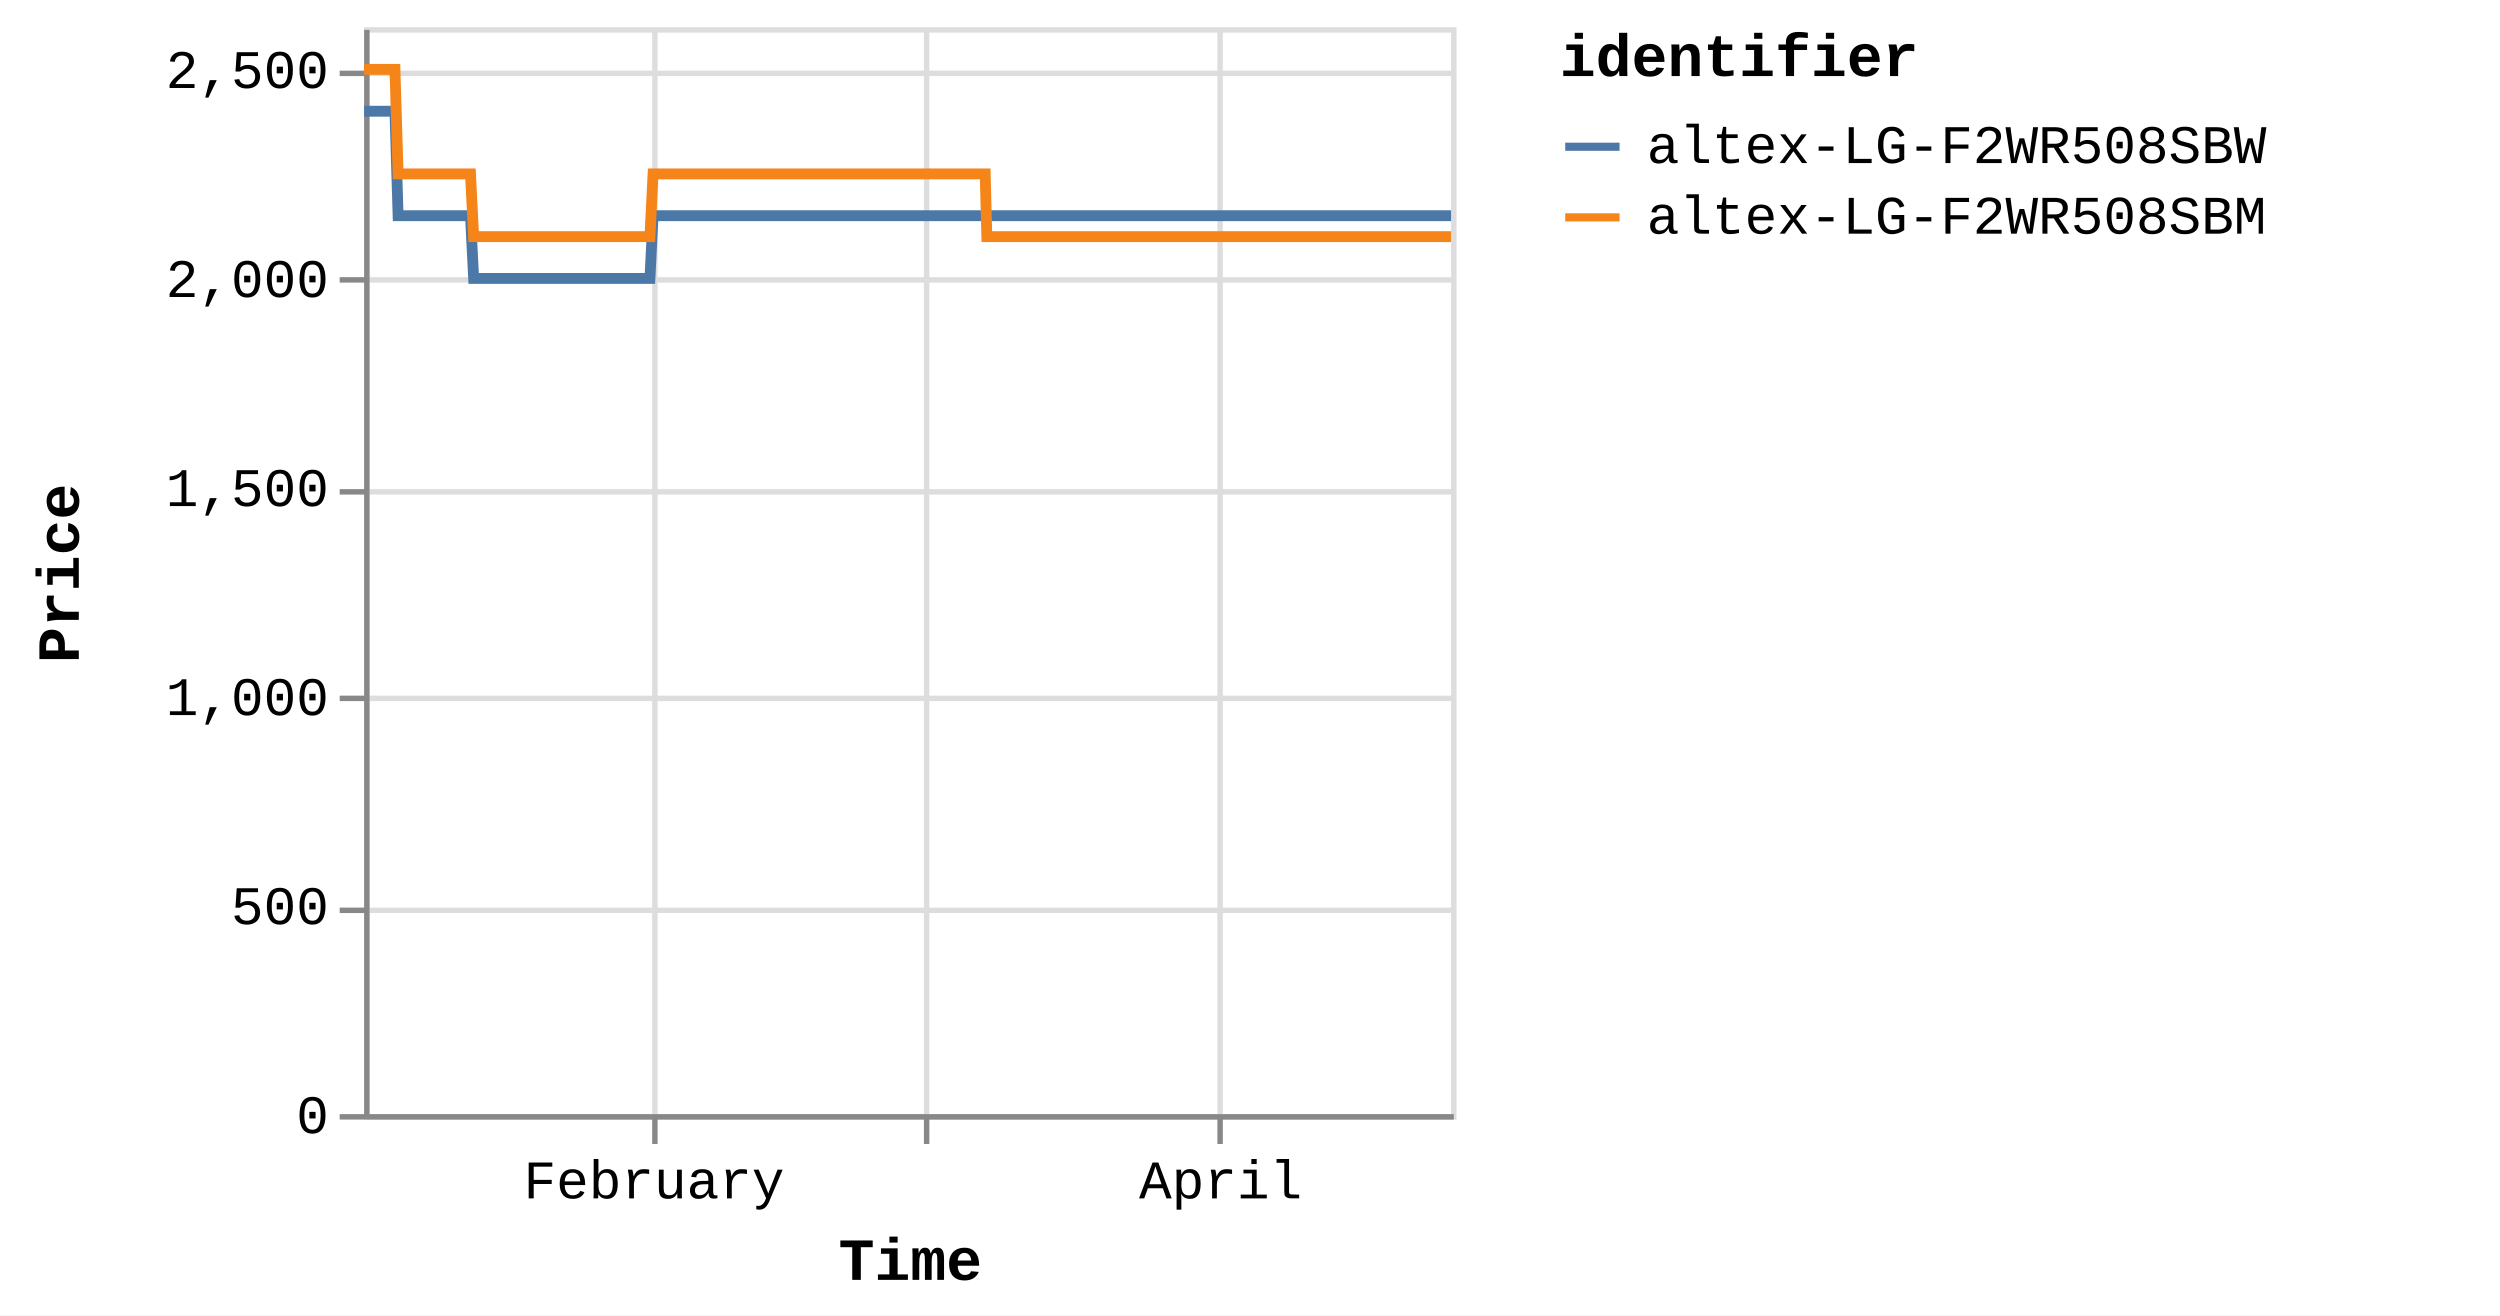
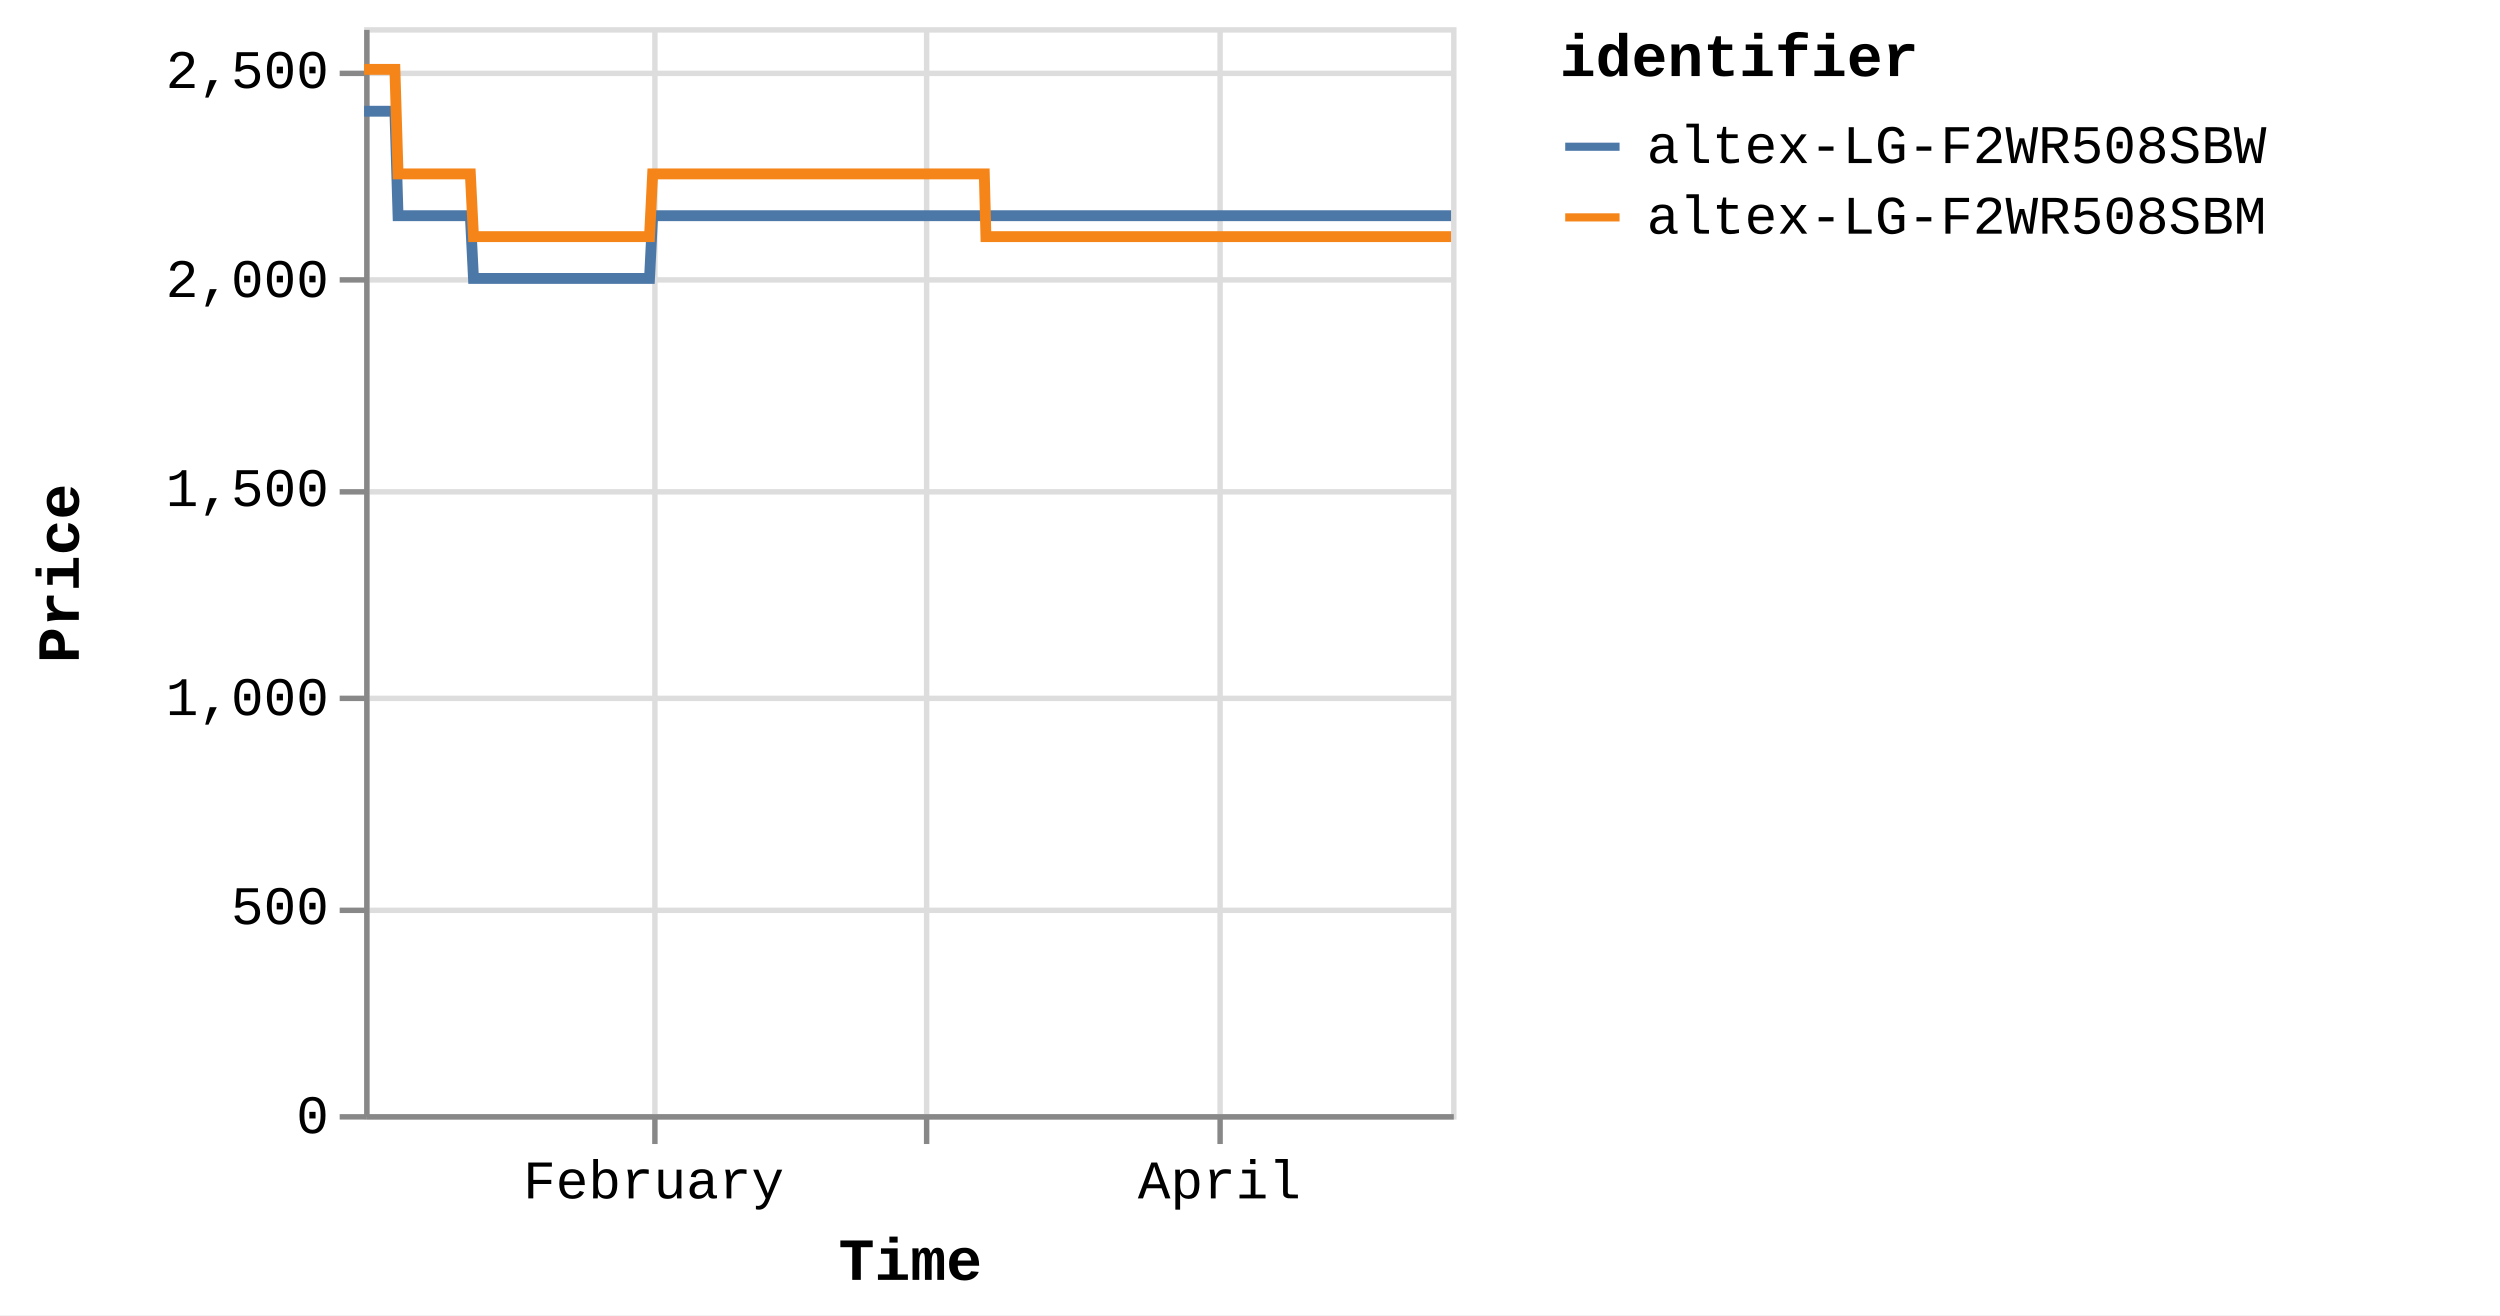
<svg xmlns="http://www.w3.org/2000/svg" version="1.1" class="marks" width="460" height="242" viewBox="0 0 460 242">
  <rect width="460" height="242" fill="white" />
  <g fill="none" stroke-miterlimit="10" transform="translate(67,5)">
    <g class="mark-group role-frame root" role="graphics-object" aria-roledescription="group mark container">
      <g transform="translate(0,0)">
        <path class="background" aria-hidden="true" d="M0.5,0.5h200v200h-200Z" stroke="#ddd" />
        <g>
          <g class="mark-group role-axis" aria-hidden="true">
            <g transform="translate(0.5,200.5)">
              <path class="background" aria-hidden="true" d="M0,0h0v0h0Z" pointer-events="none" />
              <g>
                <g class="mark-rule role-axis-grid" pointer-events="none">
                  <line transform="translate(53,-200)" x2="0" y2="200" stroke="#ddd" stroke-width="1" opacity="1" />
                  <line transform="translate(103,-200)" x2="0" y2="200" stroke="#ddd" stroke-width="1" opacity="1" />
                  <line transform="translate(157,-200)" x2="0" y2="200" stroke="#ddd" stroke-width="1" opacity="1" />
                </g>
              </g>
              <path class="foreground" aria-hidden="true" d="" pointer-events="none" display="none" />
            </g>
          </g>
          <g class="mark-group role-axis" aria-hidden="true">
            <g transform="translate(0.5,0.5)">
              <path class="background" aria-hidden="true" d="M0,0h0v0h0Z" pointer-events="none" />
              <g>
                <g class="mark-rule role-axis-grid" pointer-events="none">
                  <line transform="translate(0,200)" x2="200" y2="0" stroke="#ddd" stroke-width="1" opacity="1" />
                  <line transform="translate(0,162)" x2="200" y2="0" stroke="#ddd" stroke-width="1" opacity="1" />
                  <line transform="translate(0,123)" x2="200" y2="0" stroke="#ddd" stroke-width="1" opacity="1" />
                  <line transform="translate(0,85)" x2="200" y2="0" stroke="#ddd" stroke-width="1" opacity="1" />
                  <line transform="translate(0,46)" x2="200" y2="0" stroke="#ddd" stroke-width="1" opacity="1" />
                  <line transform="translate(0,8)" x2="200" y2="0" stroke="#ddd" stroke-width="1" opacity="1" />
                </g>
              </g>
              <path class="foreground" aria-hidden="true" d="" pointer-events="none" display="none" />
            </g>
          </g>
-           <g class="mark-group role-axis" role="graphics-symbol" aria-roledescription="axis" aria-label="X-axis titled 'Time' for a time scale with values from Monday, 01 January 2024, 2:19:43 PM to Thursday, 25 April 2024, 4:39:21 PM">
+           <g class="mark-group role-axis" role="graphics-symbol" aria-roledescription="axis" aria-label="X-axis titled 'Time' for a time scale with values from Monday, 01 January 2024, 2:19:43 PM to Thursday, 25 April 2024, 8:38:59 PM">
            <g transform="translate(0.5,200.5)">
              <path class="background" aria-hidden="true" d="M0,0h0v0h0Z" pointer-events="none" />
              <g>
                <g class="mark-rule role-axis-tick" pointer-events="none">
                  <line transform="translate(53,0)" x2="0" y2="5" stroke="#888" stroke-width="1" opacity="1" />
                  <line transform="translate(103,0)" x2="0" y2="5" stroke="#888" stroke-width="1" opacity="1" />
                  <line transform="translate(157,0)" x2="0" y2="5" stroke="#888" stroke-width="1" opacity="1" />
                </g>
                <g class="mark-text role-axis-label" pointer-events="none">
-                   <text text-anchor="middle" transform="translate(52.83019,15)" font-family="Liberation Mono" font-size="10px" fill="#000" opacity="1">February</text>
-                   <text text-anchor="middle" transform="translate(103.2225,15)" font-family="Liberation Mono" font-size="10px" fill="#000" opacity="0">March</text>
-                   <text text-anchor="middle" transform="translate(157.0901,15)" font-family="Liberation Mono" font-size="10px" fill="#000" opacity="1">April</text>
+                   <text text-anchor="middle" transform="translate(52.75391,15)" font-family="Liberation Mono" font-size="10px" fill="#000" opacity="1">February</text>
+                   <text text-anchor="middle" transform="translate(103.0734,15)" font-family="Liberation Mono" font-size="10px" fill="#000" opacity="0">March</text>
+                   <text text-anchor="middle" transform="translate(156.8633,15)" font-family="Liberation Mono" font-size="10px" fill="#000" opacity="1">April</text>
                </g>
                <g class="mark-rule role-axis-domain" pointer-events="none">
                  <line transform="translate(0,0)" x2="200" y2="0" stroke="#888" stroke-width="1" opacity="1" />
                </g>
                <g class="mark-text role-axis-title" pointer-events="none">
                  <text text-anchor="middle" transform="translate(100,30)" font-family="Liberation Mono" font-size="11px" font-weight="bold" fill="#000" opacity="1">Time</text>
                </g>
              </g>
              <path class="foreground" aria-hidden="true" d="" pointer-events="none" display="none" />
            </g>
          </g>
          <g class="mark-group role-axis" role="graphics-symbol" aria-roledescription="axis" aria-label="Y-axis titled 'Price' for a linear scale with values from 0 to 2,600">
            <g transform="translate(0.5,0.5)">
              <path class="background" aria-hidden="true" d="M0,0h0v0h0Z" pointer-events="none" />
              <g>
                <g class="mark-rule role-axis-tick" pointer-events="none">
                  <line transform="translate(0,200)" x2="-5" y2="0" stroke="#888" stroke-width="1" opacity="1" />
                  <line transform="translate(0,162)" x2="-5" y2="0" stroke="#888" stroke-width="1" opacity="1" />
                  <line transform="translate(0,123)" x2="-5" y2="0" stroke="#888" stroke-width="1" opacity="1" />
                  <line transform="translate(0,85)" x2="-5" y2="0" stroke="#888" stroke-width="1" opacity="1" />
                  <line transform="translate(0,46)" x2="-5" y2="0" stroke="#888" stroke-width="1" opacity="1" />
                  <line transform="translate(0,8)" x2="-5" y2="0" stroke="#888" stroke-width="1" opacity="1" />
                </g>
                <g class="mark-text role-axis-label" pointer-events="none">
                  <text text-anchor="end" transform="translate(-7,203)" font-family="Liberation Mono" font-size="10px" fill="#000" opacity="1">0</text>
                  <text text-anchor="end" transform="translate(-7,164.5385)" font-family="Liberation Mono" font-size="10px" fill="#000" opacity="1">500</text>
                  <text text-anchor="end" transform="translate(-7,126.0769)" font-family="Liberation Mono" font-size="10px" fill="#000" opacity="1">1,000</text>
                  <text text-anchor="end" transform="translate(-7,87.61538)" font-family="Liberation Mono" font-size="10px" fill="#000" opacity="1">1,500</text>
                  <text text-anchor="end" transform="translate(-7,49.15385)" font-family="Liberation Mono" font-size="10px" fill="#000" opacity="1">2,000</text>
                  <text text-anchor="end" transform="translate(-7,10.69231)" font-family="Liberation Mono" font-size="10px" fill="#000" opacity="1">2,500</text>
                </g>
                <g class="mark-rule role-axis-domain" pointer-events="none">
                  <line transform="translate(0,200)" x2="0" y2="-200" stroke="#888" stroke-width="1" opacity="1" />
                </g>
                <g class="mark-text role-axis-title" pointer-events="none">
                  <text text-anchor="middle" transform="translate(-51,100) rotate(-90) translate(0,-2)" font-family="Liberation Mono" font-size="11px" font-weight="bold" fill="#000" opacity="1">Price</text>
                </g>
              </g>
              <path class="foreground" aria-hidden="true" d="" pointer-events="none" display="none" />
            </g>
          </g>
          <g class="mark-group role-scope pathgroup" role="graphics-object" aria-roledescription="group mark container">
            <g transform="translate(0,0)">
              <path class="background" aria-hidden="true" d="M0,0h200v200h-200Z" />
              <g>
                <g class="mark-line role-mark marks" role="graphics-object" aria-roledescription="line mark container">
-                   <path aria-label="Time: Jan 01, 2024; Price: 2399; identifier: altex-LG-F2WR508SBW" role="graphics-symbol" aria-roledescription="line mark" d="M0,15.462L0.182,15.462L0.457,15.462L1.036,15.462L1.326,15.462L1.631,15.462L1.907,15.462L2.195,15.462L2.774,15.462L3.064,15.462L3.369,15.462L3.645,15.462L3.932,15.462L4.512,15.462L4.802,15.462L5.106,15.462L5.385,15.462L5.67,15.462L6.25,34.692L6.54,34.692L6.844,34.692L7.122,34.692L7.407,34.692L7.987,34.692L8.277,34.692L8.58,34.692L8.858,34.692L9.145,34.692L9.726,34.692L10.014,34.692L10.318,34.692L10.596,34.692L10.883,34.692L11.464,34.692L11.754,34.692L12.059,34.692L12.336,34.692L12.62,34.692L13.202,34.692L13.491,34.692L13.799,34.692L14.074,34.692L14.358,34.692L14.939,34.692L15.229,34.692L15.534,34.692L15.81,34.692L16.096,34.692L16.677,34.692L16.966,34.692L17.272,34.692L17.549,34.692L17.834,34.692L18.414,34.692L18.704,34.692L19.008,34.692L19.286,34.692L19.571,34.692L20.151,46.231L20.44,46.231L20.743,46.231L21.022,46.231L21.309,46.231L21.89,46.231L22.178,46.231L22.481,46.231L22.759,46.231L23.046,46.231L23.628,46.231L23.918,46.231L24.224,46.231L24.5,46.231L24.784,46.231L25.365,46.231L25.656,46.231L25.96,46.231L26.238,46.231L26.522,46.231L27.102,46.231L27.393,46.231L27.698,46.231L27.975,46.231L28.259,46.231L28.84,46.231L29.13,46.231L29.435,46.231L29.712,46.231L29.998,46.231L30.578,46.231L30.868,46.231L31.173,46.231L31.451,46.231L31.735,46.231L32.315,46.231L32.603,46.231L32.907,46.231L33.187,46.231L33.473,46.231L34.052,46.231L34.341,46.231L34.645,46.231L34.923,46.231L35.21,46.231L35.792,46.231L36.082,46.231L36.388,46.231L36.663,46.231L36.948,46.231L37.529,46.231L37.82,46.231L38.125,46.231L38.402,46.231L38.685,46.231L39.267,46.231L39.557,46.231L39.863,46.231L40.139,46.231L40.423,46.231L41.005,46.231L41.294,46.231L41.6,46.231L41.878,46.231L42.161,46.231L42.741,46.231L43.031,46.231L43.332,46.231L43.61,46.231L43.899,46.231L44.478,46.231L44.768,46.231L45.065,46.231L45.347,46.231L45.636,46.231L46.216,46.231L46.505,46.231L46.804,46.231L47.084,46.231L47.374,46.231L47.953,46.231L48.244,46.231L48.544,46.231L48.822,46.231L49.112,46.231L49.69,46.231L49.98,46.231L50.281,46.231L50.564,46.231L50.849,46.231L51.428,46.231L51.718,46.231L52.02,46.231L52.297,46.231L52.587,46.231L53.166,34.692L53.456,34.692L53.757,34.692L54.035,34.692L54.324,34.692L54.904,34.692L55.193,34.692L55.494,34.692L55.772,34.692L56.062,34.692L56.641,34.692L56.931,34.692L57.23,34.692L57.51,34.692L57.801,34.692L58.381,34.692L58.669,34.692L58.967,34.692L59.248,34.692L59.537,34.692L60.117,34.692L60.407,34.692L60.709,34.692L60.986,34.692L61.275,34.692L61.854,34.692L62.144,34.692L62.446,34.692L62.724,34.692L63.013,34.692L63.592,34.692L63.882,34.692L64.183,34.692L64.463,34.692L64.751,34.692L65.33,34.692L65.62,34.692L65.92,34.692L66.2,34.692L66.488,34.692L67.068,34.692L67.358,34.692L67.657,34.692L67.937,34.692L68.227,34.692L68.805,34.692L69.094,34.692L69.394,34.692L69.674,34.692L69.964,34.692L70.544,34.692L70.833,34.692L71.131,34.692L71.412,34.692L71.701,34.692L72.281,34.692L72.57,34.692L72.873,34.692L73.15,34.692L73.439,34.692L74.018,34.692L74.308,34.692L74.608,34.692L74.891,34.692L75.177,34.692L75.756,34.692L76.045,34.692L76.347,34.692L76.625,34.692L76.914,34.692L77.783,34.692L78.084,34.692L78.363,34.692L78.652,34.692L79.231,34.692L79.521,34.692L79.822,34.692L80.102,34.692L80.39,34.692L80.969,34.692L81.258,34.692L81.557,34.692L81.837,34.692L82.127,34.692L82.707,34.692L82.997,34.692L83.295,34.692L83.575,34.692L83.865,34.692L84.444,34.692L84.735,34.692L85.036,34.692L85.316,34.692L85.602,34.692L86.183,34.692L86.472,34.692L86.772,34.692L87.052,34.692L87.341,34.692L87.919,34.692L88.209,34.692L88.511,34.692L88.79,34.692L89.078,34.692L89.657,34.692L89.946,34.692L90.248,34.692L90.527,34.692L90.816,34.692L91.395,34.692L91.684,34.692L91.984,34.692L92.263,34.692L92.555,34.692L93.132,34.692L93.422,34.692L93.72,34.692L94.001,34.692L94.29,34.692L94.87,34.692L95.16,34.692L95.458,34.692L95.74,34.692L96.028,34.692L96.608,34.692L96.898,34.692L97.199,34.692L97.477,34.692L97.766,34.692L98.345,34.692L98.635,34.692L98.936,34.692L99.215,34.692L99.504,34.692L100.083,34.692L100.373,34.692L100.673,34.692L100.953,34.692L101.242,34.692L101.821,34.692L102.11,34.692L102.41,34.692L102.689,34.692L102.979,34.692L103.558,34.692L103.849,34.692L104.149,34.692L104.428,34.692L104.717,34.692L105.296,34.692L105.586,34.692L105.886,34.692L106.165,34.692L106.455,34.692L107.034,34.692L107.323,34.692L107.622,34.692L107.902,34.692L108.192,34.692L108.798,34.692L109.194,34.692L109.367,34.692L109.642,34.692L109.93,34.692L110.509,34.692L110.798,34.692L111.101,34.692L111.378,34.692L111.667,34.692L112.246,34.692L112.539,34.692L112.839,34.692L113.118,34.692L113.405,34.692L113.984,34.692L114.275,34.692L114.575,34.692L114.853,34.692L115.143,34.692L115.722,34.692L116.016,34.692L116.313,34.692L116.59,34.692L116.88,34.692L117.46,34.692L117.75,34.692L118.047,34.692L118.33,34.692L118.618,34.692L119.197,34.692L119.489,34.692L119.785,34.692L120.067,34.692L120.356,34.692L120.936,34.692L121.224,34.692L121.527,34.692L121.806,34.692L122.094,34.692L122.673,34.692L122.962,34.692L123.264,34.692L123.544,34.692L123.831,34.692L124.411,34.692L124.702,34.692L125.002,34.692L125.279,34.692L125.569,34.692L126.148,34.692L126.438,34.692L126.74,34.692L127.018,34.692L127.306,34.692L127.885,34.692L128.177,34.692L128.476,34.692L128.755,34.692L129.044,34.692L129.623,34.692L129.914,34.692L130.213,34.692L130.492,34.692L130.783,34.692L131.361,34.692L131.652,34.692L131.95,34.692L132.23,34.692L132.52,34.692L133.098,34.692L133.388,34.692L133.692,34.692L133.97,34.692L134.259,34.692L134.837,34.692L135.126,34.692L135.427,34.692L135.709,34.692L135.994,34.692L136.574,34.692L136.864,34.692L137.165,34.692L137.446,34.692L137.734,34.692L138.312,34.692L138.602,34.692L138.904,34.692L139.185,34.692L139.47,34.692L140.049,34.692L140.339,34.692L140.64,34.692L140.919,34.692L141.208,34.692L141.787,34.692L142.076,34.692L142.377,34.692L142.656,34.692L142.945,34.692L143.525,34.692L143.814,34.692L144.116,34.692L144.393,34.692L144.683,34.692L145.262,34.692L145.552,34.692L145.854,34.692L146.132,34.692L146.421,34.692L147,34.692L147.292,34.692L147.592,34.692L147.871,34.692L148.158,34.692L148.74,34.692L149.029,34.692L149.33,34.692L149.61,34.692L149.896,34.692L150.475,34.692L150.765,34.692L151.068,34.692L151.346,34.692L151.633,34.692L152.214,34.692L152.503,34.692L152.805,34.692L153.083,34.692L153.371,34.692L153.95,34.692L154.24,34.692L154.539,34.692L154.82,34.692L155.11,34.692L155.689,34.692L155.979,34.692L156.278,34.692L156.559,34.692L156.847,34.692L157.426,34.692L157.718,34.692L158.02,34.692L158.299,34.692L158.584,34.692L159.165,34.692L159.454,34.692L159.757,34.692L160.036,34.692L160.322,34.692L160.901,34.692L161.191,34.692L161.493,34.692L161.773,34.692L162.06,34.692L162.64,34.692L162.93,34.692L163.231,34.692L163.509,34.692L163.798,34.692L164.379,34.692L164.968,34.692L165.247,34.692L165.536,34.692L166.115,34.692L166.405,34.692L166.703,34.692L166.983,34.692L167.273,34.692L167.852,34.692L168.141,34.692L168.441,34.692L168.721,34.692L169.01,34.692L169.59,34.692L169.879,34.692L170.182,34.692L170.461,34.692L170.748,34.692L171.328,34.692L171.617,34.692L171.919,34.692L172.198,34.692L172.486,34.692L173.065,34.692L173.356,34.692L173.658,34.692L173.938,34.692L174.225,34.692L174.804,34.692L175.095,34.692L175.395,34.692L175.962,34.692L176.541,34.692L176.832,34.692L177.132,34.692L177.409,34.692L177.699,34.692L178.278,34.692L178.567,34.692L178.863,34.692L179.146,34.692L179.436,34.692L180.042,34.692L180.487,34.692L180.76,34.692L181.322,34.692L181.758,34.692L182.043,34.692L182.341,34.692L182.622,34.692L182.912,34.692L183.491,34.692L183.781,34.692L184.084,34.692L184.36,34.692L184.649,34.692L185.228,34.692L185.518,34.692L185.822,34.692L186.101,34.692L186.388,34.692L187.256,34.692L187.558,34.692L187.837,34.692L188.125,34.692L188.704,34.692L188.994,34.692L189.296,34.692L189.575,34.692L189.862,34.692L190.442,34.692L190.731,34.692L191.032,34.692L191.311,34.692L191.6,34.692L192.18,34.692L192.47,34.692L192.77,34.692L193.049,34.692L193.338,34.692L193.917,34.692L194.208,34.692L194.511,34.692L194.788,34.692L195.075,34.692L195.655,34.692L195.944,34.692L196.249,34.692L196.526,34.692L196.814,34.692L197.392,34.692L197.684,34.692L197.994,34.692L198.263,34.692L198.552,34.692L199.13,34.692L199.421,34.692L199.715,34.692L200,34.692" stroke="#4c78a8" stroke-width="2" />
+                   <path aria-label="Time: Jan 01, 2024; Price: 2399; identifier: altex-LG-F2WR508SBW" role="graphics-symbol" aria-roledescription="line mark" d="M0,15.462L0.182,15.462L0.456,15.462L1.035,15.462L1.324,15.462L1.628,15.462L1.905,15.462L2.191,15.462L2.77,15.462L3.059,15.462L3.364,15.462L3.64,15.462L3.926,15.462L4.505,15.462L4.795,15.462L5.098,15.462L5.377,15.462L5.662,15.462L6.241,34.692L6.53,34.692L6.834,34.692L7.112,34.692L7.397,34.692L7.976,34.692L8.265,34.692L8.568,34.692L8.845,34.692L9.132,34.692L9.712,34.692L10,34.692L10.303,34.692L10.581,34.692L10.867,34.692L11.447,34.692L11.737,34.692L12.041,34.692L12.318,34.692L12.602,34.692L13.183,34.692L13.472,34.692L13.78,34.692L14.054,34.692L14.337,34.692L14.918,34.692L15.207,34.692L15.512,34.692L15.788,34.692L16.073,34.692L16.652,34.692L16.942,34.692L17.247,34.692L17.524,34.692L17.808,34.692L18.387,34.692L18.677,34.692L18.981,34.692L19.258,34.692L19.543,34.692L20.122,46.231L20.411,46.231L20.714,46.231L20.992,46.231L21.278,46.231L21.858,46.231L22.146,46.231L22.448,46.231L22.726,46.231L23.013,46.231L23.594,46.231L23.883,46.231L24.189,46.231L24.465,46.231L24.748,46.231L25.328,46.231L25.619,46.231L25.923,46.231L26.2,46.231L26.484,46.231L27.063,46.231L27.354,46.231L27.658,46.231L27.935,46.231L28.219,46.231L28.798,46.231L29.088,46.231L29.393,46.231L29.669,46.231L29.955,46.231L30.534,46.231L30.823,46.231L31.128,46.231L31.405,46.231L31.689,46.231L32.269,46.231L32.556,46.231L32.86,46.231L33.139,46.231L33.425,46.231L34.003,46.231L34.292,46.231L34.595,46.231L34.873,46.231L35.159,46.231L35.741,46.231L36.03,46.231L36.335,46.231L36.61,46.231L36.895,46.231L37.475,46.231L37.765,46.231L38.07,46.231L38.347,46.231L38.63,46.231L39.21,46.231L39.5,46.231L39.805,46.231L40.081,46.231L40.365,46.231L40.946,46.231L41.234,46.231L41.54,46.231L41.817,46.231L42.1,46.231L42.679,46.231L42.969,46.231L43.269,46.231L43.547,46.231L43.836,46.231L44.413,46.231L44.703,46.231L45,46.231L45.281,46.231L45.57,46.231L46.149,46.231L46.438,46.231L46.736,46.231L47.016,46.231L47.306,46.231L47.884,46.231L48.174,46.231L48.474,46.231L48.752,46.231L49.041,46.231L49.619,46.231L49.908,46.231L50.209,46.231L50.491,46.231L50.775,46.231L51.354,46.231L51.643,46.231L51.944,46.231L52.222,46.231L52.511,46.231L53.089,34.692L53.379,34.692L53.68,34.692L53.957,34.692L54.246,34.692L54.825,34.692L55.114,34.692L55.414,34.692L55.692,34.692L55.981,34.692L56.56,34.692L56.849,34.692L57.147,34.692L57.427,34.692L57.717,34.692L58.296,34.692L58.584,34.692L58.882,34.692L59.162,34.692L59.451,34.692L60.03,34.692L60.32,34.692L60.621,34.692L60.898,34.692L61.186,34.692L61.765,34.692L62.054,34.692L62.356,34.692L62.633,34.692L62.922,34.692L63.5,34.692L63.79,34.692L64.09,34.692L64.37,34.692L64.657,34.692L65.235,34.692L65.525,34.692L65.825,34.692L66.104,34.692L66.392,34.692L66.971,34.692L67.26,34.692L67.559,34.692L67.839,34.692L68.128,34.692L68.706,34.692L68.995,34.692L69.294,34.692L69.573,34.692L69.863,34.692L70.442,34.692L70.73,34.692L71.028,34.692L71.309,34.692L71.598,34.692L72.176,34.692L72.465,34.692L72.768,34.692L73.044,34.692L73.333,34.692L73.911,34.692L74.2,34.692L74.501,34.692L74.783,34.692L75.068,34.692L75.646,34.692L75.936,34.692L76.237,34.692L76.515,34.692L76.803,34.692L77.671,34.692L77.971,34.692L78.249,34.692L78.539,34.692L79.117,34.692L79.406,34.692L79.707,34.692L79.986,34.692L80.273,34.692L80.853,34.692L81.141,34.692L81.439,34.692L81.719,34.692L82.008,34.692L82.587,34.692L82.878,34.692L83.175,34.692L83.455,34.692L83.744,34.692L84.322,34.692L84.612,34.692L84.914,34.692L85.193,34.692L85.479,34.692L86.058,34.692L86.347,34.692L86.647,34.692L86.926,34.692L87.215,34.692L87.792,34.692L88.082,34.692L88.383,34.692L88.661,34.692L88.95,34.692L89.528,34.692L89.817,34.692L90.118,34.692L90.396,34.692L90.685,34.692L91.263,34.692L91.552,34.692L91.852,34.692L92.13,34.692L92.421,34.692L92.998,34.692L93.287,34.692L93.585,34.692L93.865,34.692L94.154,34.692L94.733,34.692L95.023,34.692L95.32,34.692L95.602,34.692L95.889,34.692L96.468,34.692L96.758,34.692L97.059,34.692L97.337,34.692L97.625,34.692L98.203,34.692L98.493,34.692L98.793,34.692L99.072,34.692L99.36,34.692L99.939,34.692L100.228,34.692L100.528,34.692L100.808,34.692L101.095,34.692L101.674,34.692L101.963,34.692L102.262,34.692L102.541,34.692L102.83,34.692L103.409,34.692L103.699,34.692L103.999,34.692L104.277,34.692L104.566,34.692L105.144,34.692L105.433,34.692L105.733,34.692L106.011,34.692L106.301,34.692L106.879,34.692L107.168,34.692L107.466,34.692L107.747,34.692L108.036,34.692L108.641,34.692L109.036,34.692L109.209,34.692L109.484,34.692L109.771,34.692L110.349,34.692L110.638,34.692L110.941,34.692L111.217,34.692L111.506,34.692L112.084,34.692L112.376,34.692L112.676,34.692L112.954,34.692L113.241,34.692L113.82,34.692L114.11,34.692L114.41,34.692L114.687,34.692L114.977,34.692L115.555,34.692L115.848,34.692L116.145,34.692L116.422,34.692L116.711,34.692L117.29,34.692L117.58,34.692L117.877,34.692L118.159,34.692L118.446,34.692L119.025,34.692L119.316,34.692L119.612,34.692L119.894,34.692L120.182,34.692L120.762,34.692L121.049,34.692L121.351,34.692L121.63,34.692L121.917,34.692L122.496,34.692L122.785,34.692L123.086,34.692L123.366,34.692L123.652,34.692L124.231,34.692L124.522,34.692L124.822,34.692L125.099,34.692L125.387,34.692L125.966,34.692L126.255,34.692L126.557,34.692L126.835,34.692L127.123,34.692L127.701,34.692L127.992,34.692L128.291,34.692L128.569,34.692L128.858,34.692L129.436,34.692L129.727,34.692L130.025,34.692L130.304,34.692L130.594,34.692L131.171,34.692L131.462,34.692L131.76,34.692L132.039,34.692L132.328,34.692L132.906,34.692L133.196,34.692L133.499,34.692L133.777,34.692L134.065,34.692L134.643,34.692L134.931,34.692L135.232,34.692L135.513,34.692L135.798,34.692L136.377,34.692L136.667,34.692L136.967,34.692L137.248,34.692L137.535,34.692L138.112,34.692L138.402,34.692L138.704,34.692L138.984,34.692L139.269,34.692L139.847,34.692L140.136,34.692L140.437,34.692L140.716,34.692L141.004,34.692L141.583,34.692L141.871,34.692L142.172,34.692L142.45,34.692L142.739,34.692L143.318,34.692L143.607,34.692L143.908,34.692L144.185,34.692L144.474,34.692L145.053,34.692L145.342,34.692L145.643,34.692L145.921,34.692L146.209,34.692L146.788,34.692L147.079,34.692L147.379,34.692L147.658,34.692L147.944,34.692L148.525,34.692L148.813,34.692L149.115,34.692L149.394,34.692L149.68,34.692L150.258,34.692L150.547,34.692L150.85,34.692L151.127,34.692L151.414,34.692L151.994,34.692L152.282,34.692L152.585,34.692L152.862,34.692L153.15,34.692L153.728,34.692L154.017,34.692L154.316,34.692L154.597,34.692L154.886,34.692L155.464,34.692L155.754,34.692L156.053,34.692L156.333,34.692L156.62,34.692L157.198,34.692L157.49,34.692L157.791,34.692L158.071,34.692L158.355,34.692L158.935,34.692L159.224,34.692L159.526,34.692L159.804,34.692L160.09,34.692L160.669,34.692L160.958,34.692L161.26,34.692L161.54,34.692L161.826,34.692L162.405,34.692L162.694,34.692L162.995,34.692L163.273,34.692L163.561,34.692L164.142,34.692L164.729,34.692L165.009,34.692L165.297,34.692L165.875,34.692L166.164,34.692L166.462,34.692L166.742,34.692L167.031,34.692L167.609,34.692L167.899,34.692L168.198,34.692L168.477,34.692L168.766,34.692L169.345,34.692L169.634,34.692L169.936,34.692L170.215,34.692L170.502,34.692L171.08,34.692L171.369,34.692L171.671,34.692L171.95,34.692L172.237,34.692L172.815,34.692L173.106,34.692L173.407,34.692L173.687,34.692L173.974,34.692L174.552,34.692L174.842,34.692L175.142,34.692L175.708,34.692L176.286,34.692L176.577,34.692L176.876,34.692L177.153,34.692L177.442,34.692L178.02,34.692L178.309,34.692L178.605,34.692L178.888,34.692L179.177,34.692L179.782,34.692L180.227,34.692L180.499,34.692L181.06,34.692L181.495,34.692L181.78,34.692L182.078,34.692L182.358,34.692L182.648,34.692L183.226,34.692L183.515,34.692L183.818,34.692L184.093,34.692L184.383,34.692L184.961,34.692L185.25,34.692L185.553,34.692L185.832,34.692L186.119,34.692L186.986,34.692L187.288,34.692L187.566,34.692L187.854,34.692L188.431,34.692L188.721,34.692L189.023,34.692L189.302,34.692L189.588,34.692L190.167,34.692L190.456,34.692L190.756,34.692L191.035,34.692L191.323,34.692L191.903,34.692L192.192,34.692L192.492,34.692L192.77,34.692L193.059,34.692L193.637,34.692L193.928,34.692L194.23,34.692L194.506,34.692L194.794,34.692L195.372,34.692L195.662,34.692L195.965,34.692L196.242,34.692L196.53,34.692L197.107,34.692L197.399,34.692L197.708,34.692L197.977,34.692L198.265,34.692L198.843,34.692L199.133,34.692L199.427,34.692L199.711,34.692L200,34.692" stroke="#4c78a8" stroke-width="2" />
                </g>
              </g>
              <path class="foreground" aria-hidden="true" d="" display="none" />
            </g>
            <g transform="translate(0,0)">
              <path class="background" aria-hidden="true" d="M0,0h200v200h-200Z" />
              <g>
                <g class="mark-line role-mark marks" role="graphics-object" aria-roledescription="line mark container">
-                   <path aria-label="Time: Jan 01, 2024; Price: 2499; identifier: altex-LG-F2WR508SBM" role="graphics-symbol" aria-roledescription="line mark" d="M0,7.769L0.182,7.769L0.457,7.769L1.036,7.769L1.326,7.769L1.631,7.769L1.907,7.769L2.195,7.769L2.774,7.769L3.064,7.769L3.369,7.769L3.646,7.769L3.932,7.769L4.512,7.769L4.802,7.769L5.106,7.769L5.385,7.769L5.671,7.769L6.25,27L6.54,27L6.844,27L7.122,27L7.407,27L7.987,27L8.277,27L8.58,27L8.858,27L9.145,27L9.726,27L10.014,27L10.318,27L10.596,27L10.883,27L11.464,27L11.754,27L12.059,27L12.336,27L12.62,27L13.202,27L13.491,27L13.8,27L14.074,27L14.358,27L14.939,27L15.229,27L15.534,27L15.81,27L16.096,27L16.677,27L16.966,27L17.272,27L17.549,27L17.834,27L18.414,27L18.704,27L19.008,27L19.286,27L19.571,27L20.151,38.538L20.44,38.538L20.744,38.538L21.022,38.538L21.309,38.538L21.89,38.538L22.178,38.538L22.481,38.538L22.759,38.538L23.047,38.538L23.628,38.538L23.918,38.538L24.224,38.538L24.5,38.538L24.784,38.538L25.365,38.538L25.656,38.538L25.961,38.538L26.238,38.538L26.522,38.538L27.102,38.538L27.393,38.538L27.699,38.538L27.975,38.538L28.26,38.538L28.84,38.538L29.13,38.538L29.435,38.538L29.712,38.538L29.998,38.538L30.578,38.538L30.868,38.538L31.173,38.538L31.451,38.538L31.735,38.538L32.316,38.538L32.604,38.538L32.907,38.538L33.187,38.538L33.473,38.538L34.052,38.538L34.342,38.538L34.645,38.538L34.923,38.538L35.21,38.538L35.792,38.538L36.083,38.538L36.388,38.538L36.663,38.538L36.948,38.538L37.529,38.538L37.82,38.538L38.125,38.538L38.402,38.538L38.686,38.538L39.267,38.538L39.557,38.538L39.863,38.538L40.139,38.538L40.423,38.538L41.005,38.538L41.294,38.538L41.6,38.538L41.878,38.538L42.161,38.538L42.741,38.538L43.031,38.538L43.332,38.538L43.61,38.538L43.9,38.538L44.478,38.538L44.768,38.538L45.065,38.538L45.347,38.538L45.636,38.538L46.216,38.538L46.505,38.538L46.804,38.538L47.084,38.538L47.374,38.538L47.953,38.538L48.244,38.538L48.544,38.538L48.823,38.538L49.112,38.538L49.69,38.538L49.98,38.538L50.281,38.538L50.564,38.538L50.849,38.538L51.428,38.538L51.718,38.538L52.02,38.538L52.297,38.538L52.587,38.538L53.166,27L53.456,27L53.757,27L54.035,27L54.324,27L54.904,27L55.193,27L55.494,27L55.772,27L56.062,27L56.642,27L56.931,27L57.23,27L57.51,27L57.801,27L58.381,27L58.669,27L58.967,27L59.248,27L59.537,27L60.117,27L60.407,27L60.709,27L60.986,27L61.275,27L61.854,27L62.144,27L62.446,27L62.724,27L63.013,27L63.592,27L63.882,27L64.183,27L64.463,27L64.751,27L65.33,27L65.62,27L65.92,27L66.2,27L66.488,27L67.068,27L67.358,27L67.657,27L67.937,27L68.227,27L68.805,27L69.095,27L69.394,27L69.674,27L69.964,27L70.544,27L70.833,27L71.131,27L71.412,27L71.701,27L72.281,27L72.57,27L72.873,27L73.15,27L73.439,27L74.018,27L74.308,27L74.608,27L74.891,27L75.177,27L75.756,27L76.046,27L76.347,27L76.626,27L76.914,27L77.783,27L78.084,27L78.363,27L78.652,27L79.231,27L79.521,27L79.822,27L80.102,27L80.39,27L80.97,27L81.258,27L81.557,27L81.838,27L82.127,27L82.707,27L82.997,27L83.295,27L83.576,27L83.865,27L84.444,27L84.735,27L85.036,27L85.316,27L85.602,27L86.183,27L86.472,27L86.772,27L87.052,27L87.341,27L87.919,27L88.209,27L88.511,27L88.79,27L89.078,27L89.657,27L89.947,27L90.248,27L90.527,27L90.816,27L91.395,27L91.684,27L91.985,27L92.264,27L92.555,27L93.132,27L93.422,27L93.72,27L94.001,27L94.29,27L94.87,27L95.16,27L95.458,27L95.74,27L96.028,27L96.608,27L96.898,27L97.199,27L97.478,27L97.766,27L98.345,27L98.635,27L98.936,27L99.215,27L99.504,27L100.083,27L100.373,27L100.673,27L100.954,27L101.242,27L101.821,27L102.11,27L102.41,27L102.689,27L102.979,27L103.558,27L103.849,27L104.149,27L104.428,27L104.717,27L105.296,27L105.586,27L105.886,27L106.165,27L106.455,27L107.034,27L107.323,27L107.622,27L107.902,27L108.192,27L108.798,27L109.194,27L109.367,27L109.642,27L109.93,27L110.509,27L110.798,27L111.101,27L111.378,27L111.667,27L112.246,27L112.539,27L112.839,27L113.118,27L113.405,27L113.984,27L114.275,27L114.575,38.538L114.853,38.538L115.143,38.538L115.722,38.538L116.016,38.538L116.313,38.538L116.59,38.538L116.88,38.538L117.46,38.538L117.75,38.538L118.047,38.538L118.33,38.538L118.618,38.538L119.197,38.538L119.489,38.538L119.785,38.538L120.067,38.538L120.356,38.538L120.936,38.538L121.224,38.538L121.527,38.538L121.806,38.538L122.094,38.538L122.673,38.538L122.962,38.538L123.264,38.538L123.544,38.538L123.831,38.538L124.411,38.538L124.702,38.538L125.003,38.538L125.279,38.538L125.569,38.538L126.148,38.538L126.438,38.538L126.74,38.538L127.018,38.538L127.307,38.538L127.885,38.538L128.177,38.538L128.476,38.538L128.755,38.538L129.044,38.538L129.623,38.538L129.914,38.538L130.213,38.538L130.493,38.538L130.783,38.538L131.361,38.538L131.652,38.538L131.95,38.538L132.23,38.538L132.52,38.538L133.098,38.538L133.388,38.538L133.692,38.538L133.971,38.538L134.259,38.538L134.837,38.538L135.126,38.538L135.427,38.538L135.709,38.538L135.994,38.538L136.574,38.538L136.864,38.538L137.165,38.538L137.446,38.538L137.734,38.538L138.312,38.538L138.602,38.538L138.904,38.538L139.185,38.538L139.47,38.538L140.05,38.538L140.339,38.538L140.64,38.538L140.919,38.538L141.208,38.538L141.787,38.538L142.076,38.538L142.377,38.538L142.656,38.538L142.945,38.538L143.525,38.538L143.814,38.538L144.116,38.538L144.393,38.538L144.683,38.538L145.262,38.538L145.552,38.538L145.854,38.538L146.132,38.538L146.421,38.538L147,38.538L147.292,38.538L147.592,38.538L147.872,38.538L148.158,38.538L148.74,38.538L149.029,38.538L149.33,38.538L149.611,38.538L149.896,38.538L150.475,38.538L150.765,38.538L151.068,38.538L151.346,38.538L151.633,38.538L152.214,38.538L152.503,38.538L152.805,38.538L153.083,38.538L153.371,38.538L153.95,38.538L154.24,38.538L154.539,38.538L154.82,38.538L155.11,38.538L155.689,38.538L155.98,38.538L156.278,38.538L156.559,38.538L156.847,38.538L157.426,38.538L157.718,38.538L158.02,38.538L158.299,38.538L158.584,38.538L159.165,38.538L159.454,38.538L159.757,38.538L160.036,38.538L160.322,38.538L160.901,38.538L161.191,38.538L161.493,38.538L161.773,38.538L162.06,38.538L162.64,38.538L162.93,38.538L163.231,38.538L163.51,38.538L163.798,38.538L164.379,38.538L164.968,38.538L165.247,38.538L165.536,38.538L166.115,38.538L166.405,38.538L166.703,38.538L166.983,38.538L167.273,38.538L167.852,38.538L168.141,38.538L168.441,38.538L168.721,38.538L169.01,38.538L169.59,38.538L169.879,38.538L170.182,38.538L170.461,38.538L170.748,38.538L171.328,38.538L171.617,38.538L171.92,38.538L172.198,38.538L172.486,38.538L173.065,38.538L173.356,38.538L173.658,38.538L173.938,38.538L174.225,38.538L174.804,38.538L175.095,38.538L175.395,38.538L175.962,38.538L176.541,38.538L176.832,38.538L177.132,38.538L177.409,38.538L177.699,38.538L178.278,38.538L178.567,38.538L178.863,38.538L179.146,38.538L179.436,38.538L180.042,38.538L180.488,38.538L180.76,38.538L181.322,38.538L181.758,38.538L182.043,38.538L182.341,38.538L182.622,38.538L182.912,38.538L183.491,38.538L183.781,38.538L184.084,38.538L184.36,38.538L184.649,38.538L185.228,38.538L185.518,38.538L185.822,38.538L186.101,38.538L186.388,38.538L187.256,38.538L187.559,38.538L187.837,38.538L188.126,38.538L188.704,38.538L188.994,38.538L189.296,38.538L189.576,38.538L189.862,38.538L190.442,38.538L190.731,38.538L191.032,38.538L191.311,38.538L191.6,38.538L192.18,38.538L192.47,38.538L192.77,38.538L193.049,38.538L193.338,38.538L193.917,38.538L194.208,38.538L194.511,38.538L194.788,38.538L195.075,38.538L195.655,38.538L195.945,38.538L196.249,38.538L196.526,38.538L196.814,38.538L197.392,38.538L197.684,38.538L197.994,38.538L198.263,38.538L198.552,38.538L199.13,38.538L199.421,38.538L199.715,38.538L200,38.538" stroke="#f58518" stroke-width="2" />
+                   <path aria-label="Time: Jan 01, 2024; Price: 2499; identifier: altex-LG-F2WR508SBM" role="graphics-symbol" aria-roledescription="line mark" d="M0,7.769L0.182,7.769L0.456,7.769L1.035,7.769L1.324,7.769L1.628,7.769L1.905,7.769L2.191,7.769L2.77,7.769L3.06,7.769L3.364,7.769L3.64,7.769L3.926,7.769L4.505,7.769L4.795,7.769L5.098,7.769L5.377,7.769L5.662,7.769L6.241,27L6.53,27L6.834,27L7.112,27L7.397,27L7.976,27L8.265,27L8.568,27L8.845,27L9.132,27L9.712,27L10,27L10.303,27L10.581,27L10.867,27L11.447,27L11.737,27L12.041,27L12.318,27L12.602,27L13.183,27L13.472,27L13.78,27L14.054,27L14.338,27L14.918,27L15.207,27L15.512,27L15.788,27L16.073,27L16.653,27L16.942,27L17.247,27L17.524,27L17.808,27L18.387,27L18.677,27L18.981,27L19.258,27L19.543,27L20.122,38.538L20.411,38.538L20.714,38.538L20.992,38.538L21.278,38.538L21.858,38.538L22.146,38.538L22.449,38.538L22.726,38.538L23.013,38.538L23.594,38.538L23.883,38.538L24.189,38.538L24.465,38.538L24.748,38.538L25.328,38.538L25.619,38.538L25.923,38.538L26.201,38.538L26.484,38.538L27.063,38.538L27.354,38.538L27.659,38.538L27.935,38.538L28.219,38.538L28.798,38.538L29.088,38.538L29.393,38.538L29.669,38.538L29.955,38.538L30.534,38.538L30.823,38.538L31.128,38.538L31.405,38.538L31.689,38.538L32.269,38.538L32.556,38.538L32.86,38.538L33.139,38.538L33.425,38.538L34.003,38.538L34.292,38.538L34.595,38.538L34.873,38.538L35.16,38.538L35.741,38.538L36.03,38.538L36.336,38.538L36.61,38.538L36.895,38.538L37.475,38.538L37.765,38.538L38.07,38.538L38.347,38.538L38.63,38.538L39.21,38.538L39.5,38.538L39.805,38.538L40.081,38.538L40.365,38.538L40.946,38.538L41.235,38.538L41.54,38.538L41.817,38.538L42.1,38.538L42.679,38.538L42.969,38.538L43.269,38.538L43.547,38.538L43.836,38.538L44.413,38.538L44.703,38.538L45,38.538L45.281,38.538L45.57,38.538L46.149,38.538L46.438,38.538L46.736,38.538L47.016,38.538L47.306,38.538L47.884,38.538L48.174,38.538L48.474,38.538L48.752,38.538L49.041,38.538L49.619,38.538L49.908,38.538L50.209,38.538L50.491,38.538L50.776,38.538L51.354,38.538L51.643,38.538L51.945,38.538L52.222,38.538L52.511,38.538L53.089,27L53.379,27L53.68,27L53.957,27L54.246,27L54.825,27L55.114,27L55.414,27L55.692,27L55.981,27L56.56,27L56.849,27L57.147,27L57.427,27L57.717,27L58.296,27L58.585,27L58.882,27L59.162,27L59.451,27L60.03,27L60.32,27L60.621,27L60.898,27L61.187,27L61.765,27L62.054,27L62.356,27L62.633,27L62.922,27L63.5,27L63.79,27L64.09,27L64.37,27L64.657,27L65.235,27L65.525,27L65.825,27L66.104,27L66.392,27L66.971,27L67.26,27L67.559,27L67.839,27L68.128,27L68.706,27L68.995,27L69.294,27L69.573,27L69.863,27L70.442,27L70.73,27L71.028,27L71.309,27L71.598,27L72.176,27L72.465,27L72.768,27L73.044,27L73.333,27L73.911,27L74.2,27L74.501,27L74.783,27L75.068,27L75.646,27L75.936,27L76.237,27L76.515,27L76.803,27L77.671,27L77.972,27L78.25,27L78.539,27L79.117,27L79.406,27L79.707,27L79.986,27L80.274,27L80.853,27L81.141,27L81.439,27L81.719,27L82.008,27L82.587,27L82.878,27L83.175,27L83.455,27L83.744,27L84.322,27L84.612,27L84.914,27L85.193,27L85.479,27L86.058,27L86.347,27L86.647,27L86.926,27L87.215,27L87.792,27L88.082,27L88.383,27L88.661,27L88.95,27L89.528,27L89.817,27L90.118,27L90.396,27L90.685,27L91.263,27L91.552,27L91.852,27L92.13,27L92.421,27L92.998,27L93.287,27L93.585,27L93.865,27L94.154,27L94.733,27L95.023,27L95.32,27L95.602,27L95.889,27L96.468,27L96.758,27L97.059,27L97.337,27L97.625,27L98.203,27L98.493,27L98.793,27L99.072,27L99.36,27L99.939,27L100.228,27L100.528,27L100.808,27L101.096,27L101.674,27L101.963,27L102.262,27L102.541,27L102.83,27L103.409,27L103.699,27L103.999,27L104.277,27L104.566,27L105.144,27L105.433,27L105.733,27L106.011,27L106.301,27L106.879,27L107.168,27L107.467,27L107.747,27L108.036,27L108.641,27L109.036,27L109.209,27L109.484,27L109.771,27L110.349,27L110.638,27L110.941,27L111.217,27L111.506,27L112.084,27L112.376,27L112.676,27L112.955,27L113.241,27L113.82,27L114.11,27L114.41,38.538L114.688,38.538L114.977,38.538L115.555,38.538L115.848,38.538L116.145,38.538L116.422,38.538L116.711,38.538L117.291,38.538L117.58,38.538L117.877,38.538L118.159,38.538L118.447,38.538L119.025,38.538L119.316,38.538L119.612,38.538L119.894,38.538L120.182,38.538L120.762,38.538L121.049,38.538L121.351,38.538L121.63,38.538L121.917,38.538L122.496,38.538L122.785,38.538L123.086,38.538L123.366,38.538L123.652,38.538L124.231,38.538L124.522,38.538L124.822,38.538L125.099,38.538L125.387,38.538L125.966,38.538L126.255,38.538L126.557,38.538L126.835,38.538L127.123,38.538L127.701,38.538L127.992,38.538L128.291,38.538L128.57,38.538L128.858,38.538L129.436,38.538L129.727,38.538L130.025,38.538L130.304,38.538L130.594,38.538L131.171,38.538L131.462,38.538L131.76,38.538L132.039,38.538L132.328,38.538L132.906,38.538L133.196,38.538L133.499,38.538L133.777,38.538L134.065,38.538L134.643,38.538L134.931,38.538L135.232,38.538L135.513,38.538L135.798,38.538L136.377,38.538L136.667,38.538L136.967,38.538L137.248,38.538L137.535,38.538L138.112,38.538L138.402,38.538L138.704,38.538L138.984,38.538L139.269,38.538L139.847,38.538L140.136,38.538L140.437,38.538L140.716,38.538L141.004,38.538L141.583,38.538L141.871,38.538L142.172,38.538L142.45,38.538L142.739,38.538L143.318,38.538L143.607,38.538L143.908,38.538L144.185,38.538L144.474,38.538L145.053,38.538L145.342,38.538L145.643,38.538L145.921,38.538L146.209,38.538L146.788,38.538L147.079,38.538L147.379,38.538L147.658,38.538L147.944,38.538L148.525,38.538L148.813,38.538L149.115,38.538L149.395,38.538L149.68,38.538L150.258,38.538L150.547,38.538L150.85,38.538L151.127,38.538L151.415,38.538L151.994,38.538L152.282,38.538L152.585,38.538L152.862,38.538L153.15,38.538L153.728,38.538L154.017,38.538L154.316,38.538L154.597,38.538L154.886,38.538L155.464,38.538L155.754,38.538L156.053,38.538L156.333,38.538L156.62,38.538L157.198,38.538L157.49,38.538L157.792,38.538L158.071,38.538L158.355,38.538L158.935,38.538L159.224,38.538L159.526,38.538L159.805,38.538L160.09,38.538L160.669,38.538L160.958,38.538L161.26,38.538L161.54,38.538L161.826,38.538L162.405,38.538L162.694,38.538L162.995,38.538L163.273,38.538L163.561,38.538L164.142,38.538L164.73,38.538L165.009,38.538L165.297,38.538L165.875,38.538L166.165,38.538L166.462,38.538L166.742,38.538L167.031,38.538L167.609,38.538L167.899,38.538L168.198,38.538L168.477,38.538L168.766,38.538L169.346,38.538L169.634,38.538L169.936,38.538L170.215,38.538L170.502,38.538L171.08,38.538L171.369,38.538L171.671,38.538L171.95,38.538L172.237,38.538L172.815,38.538L173.106,38.538L173.407,38.538L173.687,38.538L173.974,38.538L174.552,38.538L174.842,38.538L175.142,38.538L175.708,38.538L176.287,38.538L176.577,38.538L176.876,38.538L177.153,38.538L177.442,38.538L178.02,38.538L178.309,38.538L178.605,38.538L178.888,38.538L179.177,38.538L179.782,38.538L180.227,38.538L180.499,38.538L181.06,38.538L181.495,38.538L181.78,38.538L182.078,38.538L182.358,38.538L182.648,38.538L183.226,38.538L183.516,38.538L183.818,38.538L184.094,38.538L184.383,38.538L184.961,38.538L185.25,38.538L185.554,38.538L185.833,38.538L186.119,38.538L186.986,38.538L187.288,38.538L187.566,38.538L187.854,38.538L188.431,38.538L188.721,38.538L189.023,38.538L189.302,38.538L189.588,38.538L190.167,38.538L190.456,38.538L190.756,38.538L191.035,38.538L191.323,38.538L191.903,38.538L192.192,38.538L192.492,38.538L192.77,38.538L193.059,38.538L193.637,38.538L193.928,38.538L194.23,38.538L194.507,38.538L194.794,38.538L195.372,38.538L195.662,38.538L195.965,38.538L196.242,38.538L196.53,38.538L197.107,38.538L197.399,38.538L197.708,38.538L197.977,38.538L198.265,38.538L198.843,38.538L199.133,38.538L199.427,38.538L199.711,38.538L200,38.538" stroke="#f58518" stroke-width="2" />
                </g>
              </g>
              <path class="foreground" aria-hidden="true" d="" display="none" />
            </g>
          </g>
          <g class="mark-group role-legend" role="graphics-symbol" aria-roledescription="legend" aria-label="Symbol legend titled 'identifier' for stroke color with 2 values: altex-LG-F2WR508SBW, altex-LG-F2WR508SBM">
            <g transform="translate(220,0)">
              <path class="background" aria-hidden="true" d="M0,0h168v40h-168Z" pointer-events="none" />
              <g>
                <g class="mark-group role-legend-entry">
                  <g transform="translate(0,16)">
                    <path class="background" aria-hidden="true" d="M0,0h0v0h0Z" pointer-events="none" />
                    <g>
                      <g class="mark-group role-scope" role="graphics-object" aria-roledescription="group mark container">
                        <g transform="translate(0,0)">
                          <path class="background" aria-hidden="true" d="M0,0h168v11h-168Z" pointer-events="none" opacity="1" />
                          <g>
                            <g class="mark-symbol role-legend-symbol" pointer-events="none">
                              <path transform="translate(6,6)" d="M-5,0L5,0" stroke="#4c78a8" stroke-width="1.5" opacity="1" />
                            </g>
                            <g class="mark-text role-legend-label" pointer-events="none">
                              <text text-anchor="start" transform="translate(16,9)" font-family="Liberation Mono" font-size="10px" fill="#000" opacity="1">altex-LG-F2WR508SBW</text>
                            </g>
                          </g>
                          <path class="foreground" aria-hidden="true" d="" pointer-events="none" display="none" />
                        </g>
                        <g transform="translate(0,13)">
                          <path class="background" aria-hidden="true" d="M0,0h168v11h-168Z" pointer-events="none" opacity="1" />
                          <g>
                            <g class="mark-symbol role-legend-symbol" pointer-events="none">
                              <path transform="translate(6,6)" d="M-5,0L5,0" stroke="#f58518" stroke-width="1.5" opacity="1" />
                            </g>
                            <g class="mark-text role-legend-label" pointer-events="none">
                              <text text-anchor="start" transform="translate(16,9)" font-family="Liberation Mono" font-size="10px" fill="#000" opacity="1">altex-LG-F2WR508SBM</text>
                            </g>
                          </g>
                          <path class="foreground" aria-hidden="true" d="" pointer-events="none" display="none" />
                        </g>
                      </g>
                    </g>
                    <path class="foreground" aria-hidden="true" d="" pointer-events="none" display="none" />
                  </g>
                </g>
                <g class="mark-text role-legend-title" pointer-events="none">
                  <text text-anchor="start" transform="translate(0,9)" font-family="Liberation Mono" font-size="11px" font-weight="bold" fill="#000" opacity="1">identifier</text>
                </g>
              </g>
              <path class="foreground" aria-hidden="true" d="" pointer-events="none" display="none" />
            </g>
          </g>
        </g>
        <path class="foreground" aria-hidden="true" d="" display="none" />
      </g>
    </g>
  </g>
</svg>
